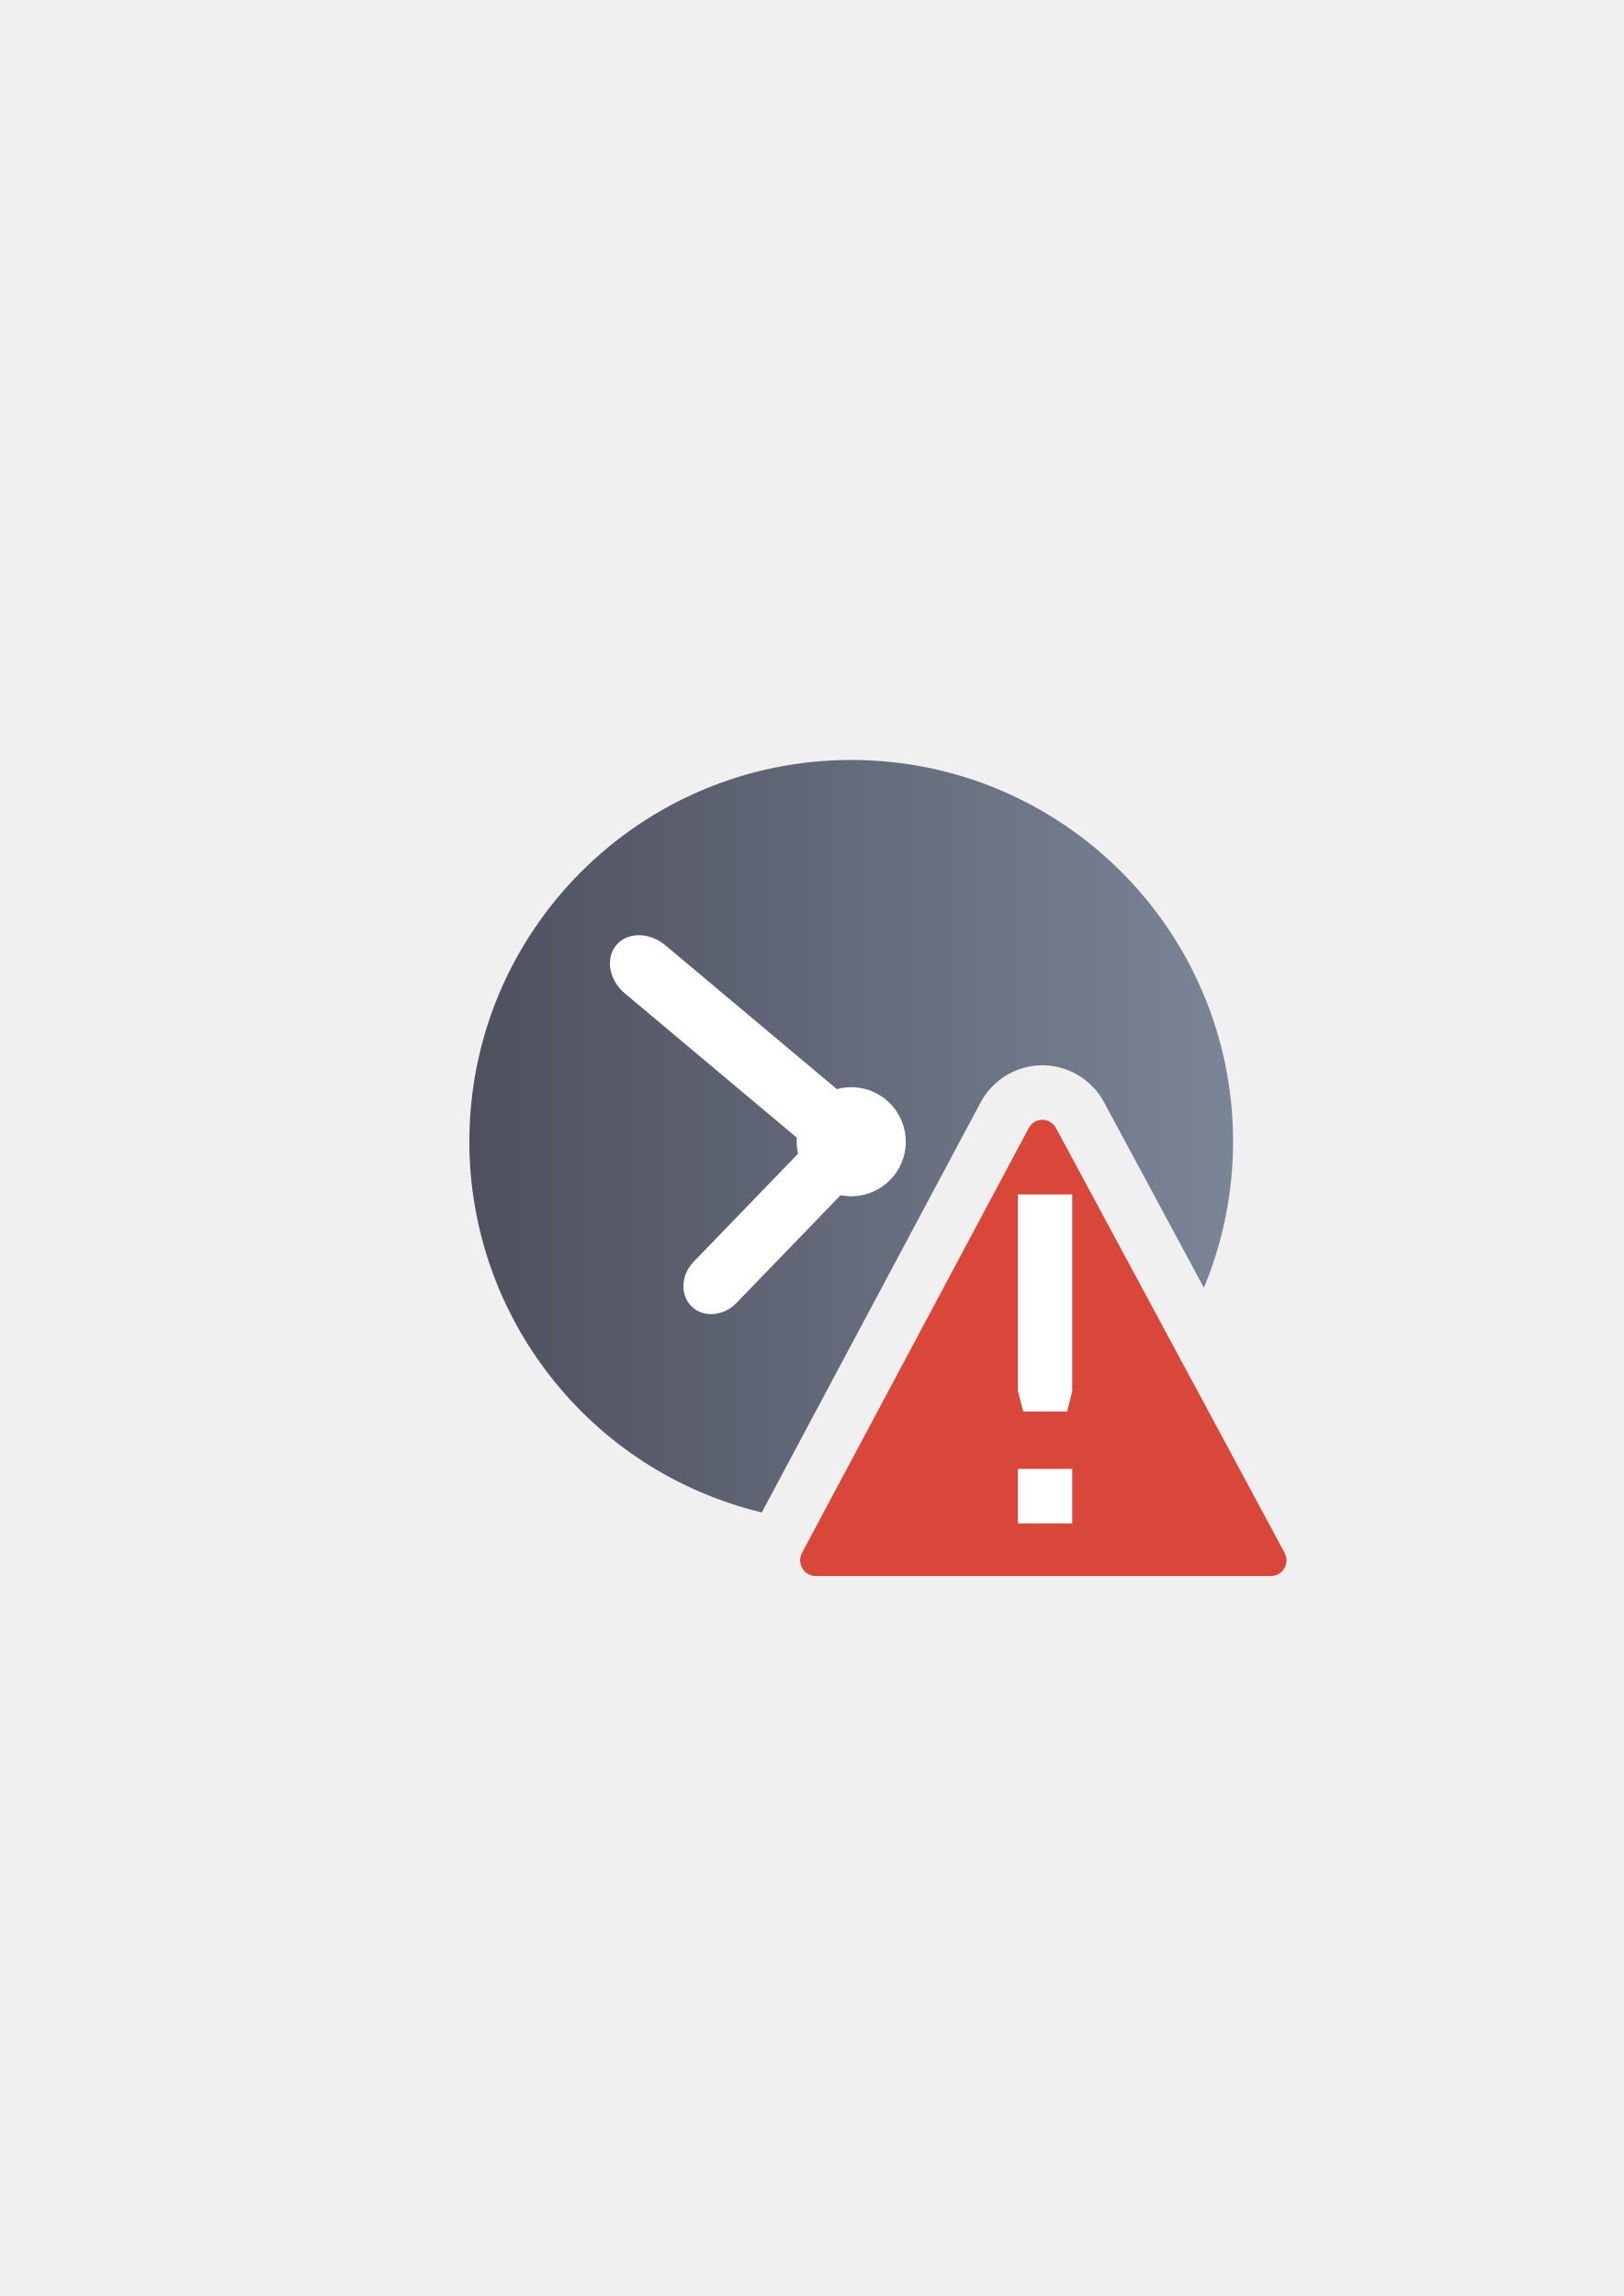
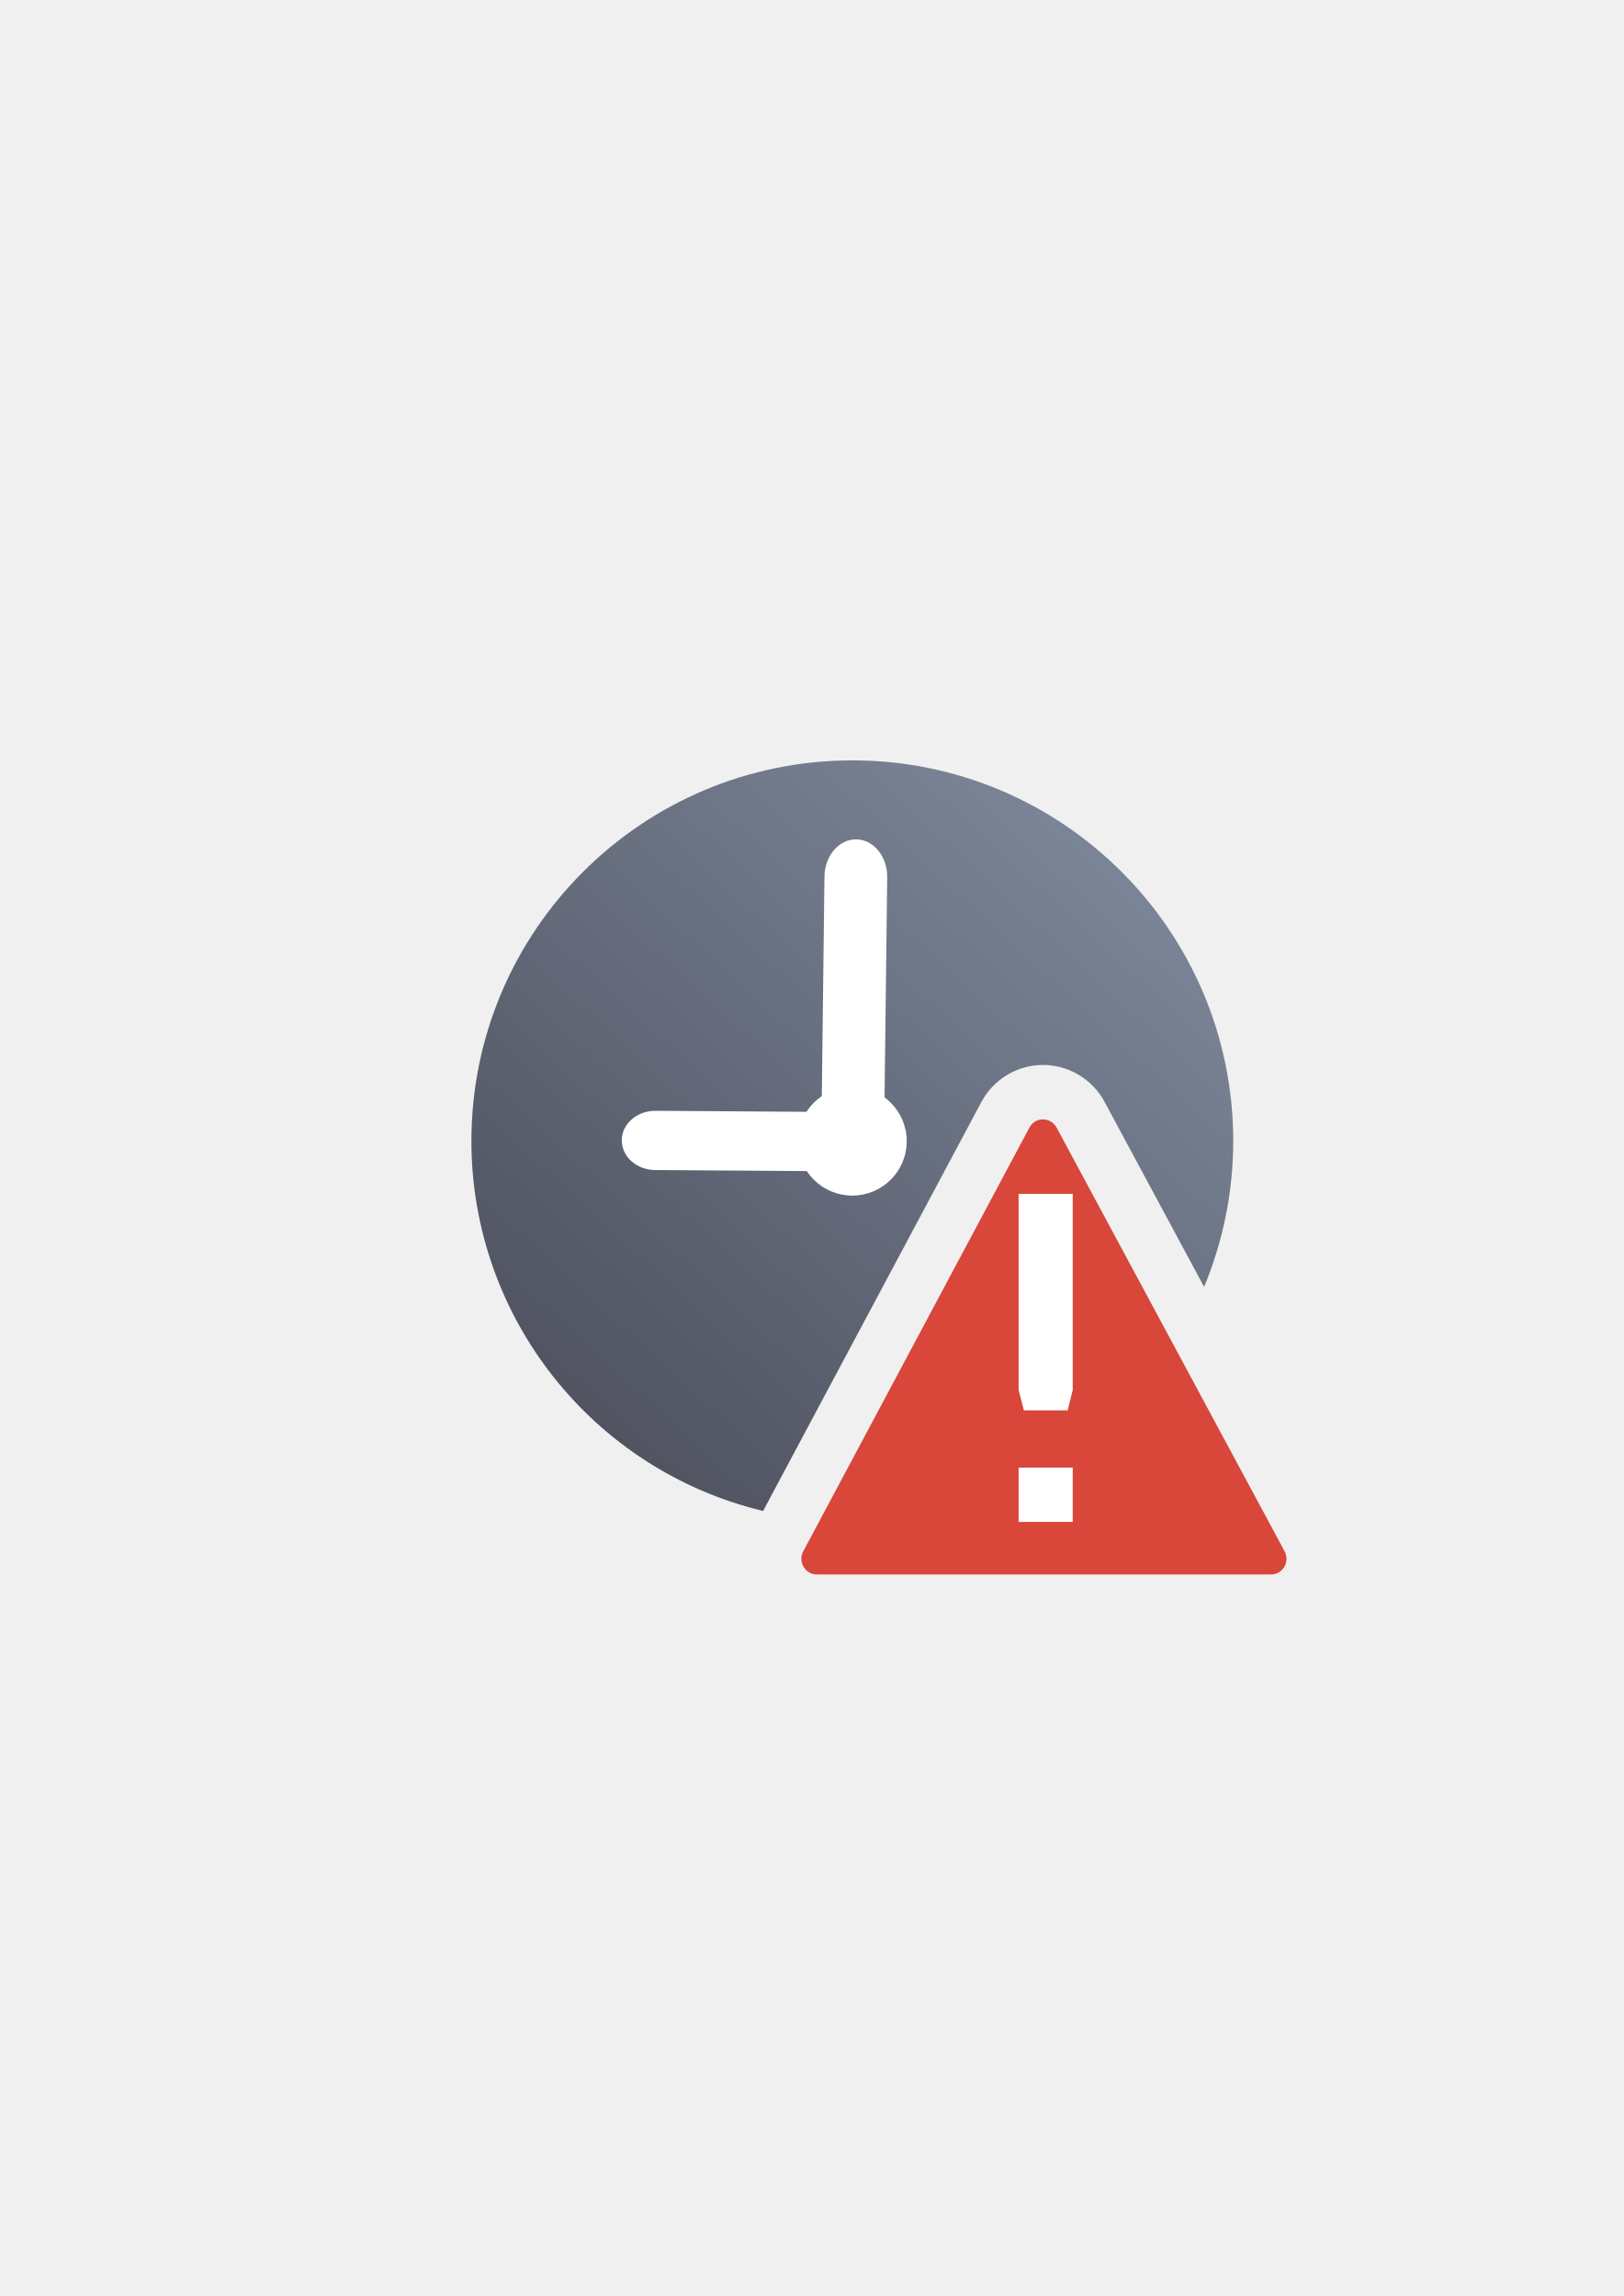
<svg xmlns="http://www.w3.org/2000/svg" xmlns:xlink="http://www.w3.org/1999/xlink" width="210mm" height="297mm" viewBox="0 0 744.094 1052.362" id="svg2" version="1.1">
  <defs id="defs4">
    <linearGradient id="linearGradient2224">
      <stop id="stop2226" offset="0" style="stop-color:#7c7c7c;stop-opacity:1;" />
      <stop id="stop2228" offset="1" style="stop-color:#b8b8b8;stop-opacity:1;" />
    </linearGradient>
    <linearGradient id="linearGradient15218">
      <stop id="stop15220" offset="0" style="stop-color:#eeeeef;stop-opacity:1;" />
      <stop id="stop2736" offset="0.599" style="stop-color:#d3d7cf;stop-opacity:1;" />
      <stop id="stop2738" offset="0.828" style="stop-color:#ffffff;stop-opacity:1;" />
      <stop id="stop15222" offset="1" style="stop-color:#d3d7cf;stop-opacity:1;" />
    </linearGradient>
    <pattern y="0" x="0" height="6" width="6" patternUnits="userSpaceOnUse" id="EMFhbasepattern" />
    <pattern y="0" x="0" height="6" width="6" patternUnits="userSpaceOnUse" id="EMFhbasepattern-5" />
    <pattern y="0" x="0" height="6" width="6" patternUnits="userSpaceOnUse" id="EMFhbasepattern-2" />
-     <linearGradient xlink:href="#linearGradient4197" id="linearGradient4203" x1="197.565" y1="523.362" x2="580.435" y2="523.362" gradientUnits="userSpaceOnUse" gradientTransform="matrix(0.9141483,0,0,0.9140793,-157.1962,-277.2445)" />
-     <linearGradient id="linearGradient4197">
-       <stop style="stop-color:#4e505d;stop-opacity:1;" offset="0" id="stop4199" />
-       <stop style="stop-color:#7a8597;stop-opacity:1" offset="1" id="stop4201" />
+     <linearGradient xlink:href="#linearGradient4167" id="linearGradient4203" x1="205.222" y1="649.172" x2="483.077" y2="346.135" gradientUnits="userSpaceOnUse" gradientTransform="matrix(0.03647479,0,0,0.03647204,438.8348,498.3173)" />
+     <linearGradient id="linearGradient4167">
+       <stop style="stop-color:#4e505d;stop-opacity:1;" offset="0" id="stop4169" />
+       <stop style="stop-color:#7a8597;stop-opacity:1" offset="1" id="stop4171" />
    </linearGradient>
  </defs>
  <g id="layer1">
    <g id="g4205">
-       <g id="g4337" transform="translate(-16.49976,-6.136238)">
-         <g id="g4320" transform="translate(208.181,-324.0679)">
-           <flowRoot transform="translate(-190.8261,330.2622)" xml:space="preserve" id="flowRoot4169-8" style="font-style:normal;font-weight:normal;font-size:40px;line-height:125%;font-family:sans-serif;letter-spacing:0px;word-spacing:0px;fill:#252525;fill-opacity:1;stroke:none;stroke-width:1px;stroke-linecap:butt;stroke-linejoin:miter;stroke-opacity:1">
-             <flowRegion id="flowRegion4171-6">
-               <rect id="rect4173-2" width="56.433" height="88.789" x="89.541" y="427.08" />
-             </flowRegion>
-             <flowPara id="flowPara4175-2" />
-           </flowRoot>
-           <rect style="fill:none;fill-rule:evenodd;stroke:none;stroke-width:1px;stroke-linecap:butt;stroke-linejoin:miter;stroke-opacity:1" id="rect3336-7" width="400" height="400" x="-1.681" y="652.532" />
-           <path style="opacity:1;fill:url(#linearGradient4203);fill-opacity:1;stroke:none;stroke-width:16;stroke-linecap:round;stroke-linejoin:round;stroke-miterlimit:4;stroke-dasharray:none;stroke-opacity:1" d="M 198.408,26.164 A 175,174.987 0 0 0 23.408,201.15 175,174.987 0 0 0 157.414,371.059 l 100.293,-187.938 c 5.354,-10.046 15.842,-16.675 27.391,-17.004 l 0.002,0 c 12.145,-0.346 23.484,6.35 29.156,16.895 0.003,0.005 0.006,0.009 0.008,0.014 l 45.771,85.061 a 175,174.987 0 0 0 13.373,-66.936 175,174.987 0 0 0 -175,-174.986 z M 286.076,236.158 211.875,375.205 l 2.98,0 A 175,174.987 0 0 0 329.492,316.844 L 286.076,236.158 Z" transform="translate(0,652.3622)" id="path4188" />
-           <ellipse style="opacity:1;fill:#ffffff;fill-opacity:1;stroke:none;stroke-width:16;stroke-linecap:round;stroke-linejoin:round;stroke-miterlimit:4;stroke-dasharray:none;stroke-opacity:1" id="path4190" cx="198.407" cy="853.512" rx="25" ry="24.998" />
-           <rect style="opacity:1;fill:#ffffff;fill-opacity:1;stroke:none;stroke-width:16;stroke-linecap:round;stroke-linejoin:round;stroke-miterlimit:4;stroke-dasharray:none;stroke-opacity:1" id="rect4192" width="137.84" height="28.831" x="560.233" y="512.085" ry="14.415" transform="matrix(0.7660683,0.6427591,-0.6428161,0.7660205,0,0)" rx="17.286" />
-           <rect style="opacity:1;fill:#ffffff;fill-opacity:1;stroke:none;stroke-width:16;stroke-linecap:round;stroke-linejoin:round;stroke-miterlimit:4;stroke-dasharray:none;stroke-opacity:1" id="rect4194" width="27.226" height="105.445" x="-749.199" y="475.755" ry="15.419" rx="13.613" transform="matrix(-0.7192801,-0.6947202,-0.6947551,0.7192464,0,0)" />
-           <flowRoot style="font-style:normal;font-weight:normal;font-size:40px;line-height:125%;font-family:sans-serif;letter-spacing:0px;word-spacing:0px;fill:#252525;fill-opacity:1;stroke:none;stroke-width:1px;stroke-linecap:butt;stroke-linejoin:miter;stroke-opacity:1" id="flowRoot4169" xml:space="preserve" transform="translate(-191.8256,330.0238)">
-             <flowRegion id="flowRegion4171">
-               <rect y="427.08" x="89.541" height="88.789" width="56.433" id="rect4173" />
-             </flowRegion>
-             <flowPara id="flowPara4175" />
-           </flowRoot>
-           <rect y="652.294" x="-2.681" height="400" width="400" id="rect3336" style="fill:none;fill-rule:evenodd;stroke:none;stroke-width:1px;stroke-linecap:butt;stroke-linejoin:miter;stroke-opacity:1" />
-           <path style="color:#000000;font-style:normal;font-variant:normal;font-weight:normal;font-stretch:normal;font-size:medium;line-height:normal;font-family:sans-serif;text-indent:0;text-align:start;text-decoration:none;text-decoration-line:none;text-decoration-style:solid;text-decoration-color:#000000;letter-spacing:normal;word-spacing:normal;text-transform:none;direction:ltr;block-progression:tb;writing-mode:lr-tb;baseline-shift:baseline;text-anchor:start;white-space:normal;clip-rule:nonzero;display:inline;overflow:visible;visibility:visible;opacity:1;isolation:auto;mix-blend-mode:normal;color-interpolation:sRGB;color-interpolation-filters:linearRGB;solid-color:#000000;solid-opacity:1;fill:#d9463a;fill-opacity:1;fill-rule:evenodd;stroke:none;stroke-width:24.899px;stroke-linecap:butt;stroke-linejoin:round;stroke-miterlimit:4;stroke-dasharray:none;stroke-dashoffset:0;stroke-opacity:1;color-rendering:auto;image-rendering:auto;shape-rendering:auto;text-rendering:auto;enable-background:accumulate" d="m 285.812,843.468 c -2.534,0.072 -4.837,1.51 -6.043,3.772 l -103.907,194.71 c -2.553,4.795 0.87,10.616 6.242,10.616 l 208.678,0 c 5.383,-5e-4 8.805,-5.843 6.231,-10.638 L 292.241,847.219 c -1.277,-2.377 -3.762,-3.826 -6.43,-3.75 z" id="path4168" />
-           <g id="text4152" style="font-style:normal;font-weight:normal;font-size:548.694px;line-height:125%;font-family:sans-serif;letter-spacing:0px;word-spacing:0px;fill:#ffffff;fill-opacity:1;stroke:none;stroke-width:1px;stroke-linecap:butt;stroke-linejoin:miter;stroke-opacity:1" transform="matrix(0.3333868,0,0,0.3381495,156.168,796.2326)">
-             <path style="fill:#ffffff;fill-opacity:1" id="path4366" d="m 355.901,612.861 74.576,0 0,73.835 -74.576,0 z m 0,-371.98 74.576,0 0,266.538 -6.958,27.721 -60.312,0 -7.306,-27.721 z" />
-           </g>
-         </g>
+       <g id="g4249" transform="matrix(24.99999,0,0,24.99999,-10934.996,-12412.05)">
+         <flowRoot transform="translate(445,509.3767)" style="font-style:normal;font-weight:normal;font-size:1.596px;line-height:125%;font-family:sans-serif;letter-spacing:0px;word-spacing:0px;fill:#252525;fill-opacity:1;stroke:none;stroke-width:1px;stroke-linecap:butt;stroke-linejoin:miter;stroke-opacity:1" id="flowRoot4169-8" xml:space="preserve">
+           <flowRegion id="flowRegion4171-6">
+             <rect y="4.192" x="-3.934" height="3.543" width="2.252" id="rect4173-2" />
+           </flowRegion>
+           <flowPara id="flowPara4175-2" />
+         </flowRoot>
+         <rect y="509.386" x="445.04" height="15.96" width="15.96" id="rect3336-7" style="fill:none;fill-rule:evenodd;stroke:none;stroke-width:1px;stroke-linecap:butt;stroke-linejoin:miter;stroke-opacity:1" />
+         <path id="path4188" d="m 453.024,510.423 a 6.983,6.982 0 0 0 -6.983,6.982 6.983,6.982 0 0 0 5.347,6.779 l 4.002,-7.499 c 0.214,-0.401 0.632,-0.665 1.093,-0.678 l 8e-5,0 c 0.485,-0.014 0.937,0.253 1.163,0.674 1.2e-4,2e-4 2.4e-4,4e-4 3.2e-4,6e-4 l 1.826,3.394 a 6.983,6.982 0 0 0 0.534,-2.671 6.983,6.982 0 0 0 -6.983,-6.982 z m 3.498,8.379 -2.961,5.548 0.119,0 a 6.983,6.982 0 0 0 4.574,-2.329 l -1.732,-3.219 z" style="opacity:1;fill:url(#linearGradient4203);fill-opacity:1;stroke:none;stroke-width:16;stroke-linecap:round;stroke-linejoin:round;stroke-miterlimit:4;stroke-dasharray:none;stroke-opacity:1" />
+         <ellipse ry="0.997" rx="0.998" cy="517.405" cx="453.023" id="path4190" style="opacity:1;fill:#ffffff;fill-opacity:1;stroke:none;stroke-width:16;stroke-linecap:round;stroke-linejoin:round;stroke-miterlimit:4;stroke-dasharray:none;stroke-opacity:1" />
+         <rect rx="0.69" transform="matrix(-0.0120646,0.9999272,-0.9999263,-0.01213913,0,0)" ry="0.575" y="-459.814" x="506.333" height="1.15" width="5.5" id="rect4192" style="opacity:1;fill:#ffffff;fill-opacity:1;stroke:none;stroke-width:16;stroke-linecap:round;stroke-linejoin:round;stroke-miterlimit:4;stroke-dasharray:none;stroke-opacity:1" />
+         <rect transform="matrix(0.00666858,-0.9999778,-0.9999774,-0.00671715,0,0)" rx="0.543" ry="0.615" y="-456.445" x="-514.903" height="4.207" width="1.086" id="rect4194" style="opacity:1;fill:#ffffff;fill-opacity:1;stroke:none;stroke-width:16;stroke-linecap:round;stroke-linejoin:round;stroke-miterlimit:4;stroke-dasharray:none;stroke-opacity:1" />
+         <flowRoot xml:space="preserve" id="flowRoot4169" style="font-style:normal;font-weight:normal;font-size:1.596px;line-height:125%;font-family:sans-serif;letter-spacing:0px;word-spacing:0px;fill:#252525;fill-opacity:1;stroke:none;stroke-width:1px;stroke-linecap:butt;stroke-linejoin:miter;stroke-opacity:1" transform="translate(445,-526.9855)">
+           <flowRegion id="flowRegion4171">
+             <rect id="rect4173" width="2.252" height="3.543" x="-3.974" y="1040.544" />
+           </flowRegion>
+           <flowPara id="flowPara4175" />
+         </flowRoot>
+         <rect style="fill:none;fill-rule:evenodd;stroke:none;stroke-width:1px;stroke-linecap:butt;stroke-linejoin:miter;stroke-opacity:1" id="rect3336" width="15.96" height="15.96" x="445" y="509.377" />
+         <path id="path4168" d="m 456.511,517.005 c -0.101,0 -0.193,0.06 -0.241,0.15 l -4.146,7.769 c -0.102,0.191 0.035,0.424 0.249,0.424 l 8.326,0 c 0.215,0 0.351,-0.233 0.249,-0.424 l -4.18,-7.769 c -0.051,-0.095 -0.15,-0.153 -0.257,-0.15 z" style="color:#000000;font-style:normal;font-variant:normal;font-weight:normal;font-stretch:normal;font-size:medium;line-height:normal;font-family:sans-serif;text-indent:0;text-align:start;text-decoration:none;text-decoration-line:none;text-decoration-style:solid;text-decoration-color:#000000;letter-spacing:normal;word-spacing:normal;text-transform:none;direction:ltr;block-progression:tb;writing-mode:lr-tb;baseline-shift:baseline;text-anchor:start;white-space:normal;clip-rule:nonzero;display:inline;overflow:visible;visibility:visible;opacity:1;isolation:auto;mix-blend-mode:normal;color-interpolation:sRGB;color-interpolation-filters:linearRGB;solid-color:#000000;solid-opacity:1;fill:#d9463a;fill-opacity:1;fill-rule:evenodd;stroke:none;stroke-width:24.899px;stroke-linecap:butt;stroke-linejoin:round;stroke-miterlimit:4;stroke-dasharray:none;stroke-dashoffset:0;stroke-opacity:1;color-rendering:auto;image-rendering:auto;shape-rendering:auto;text-rendering:auto;enable-background:accumulate" />
+         <path style="font-style:normal;font-weight:normal;font-size:medium;line-height:125%;font-family:sans-serif;letter-spacing:0px;word-spacing:0px;fill:#ffffff;fill-opacity:1;stroke:none;stroke-width:1px;stroke-linecap:butt;stroke-linejoin:miter;stroke-opacity:1" id="path4366" d="m 456.072,523.389 0.992,0 0,0.996 -0.992,0 z m 0,-5.019 0.992,0 0,3.596 -0.093,0.374 -0.802,0 -0.097,-0.374 z" />
      </g>
    </g>
  </g>
</svg>
